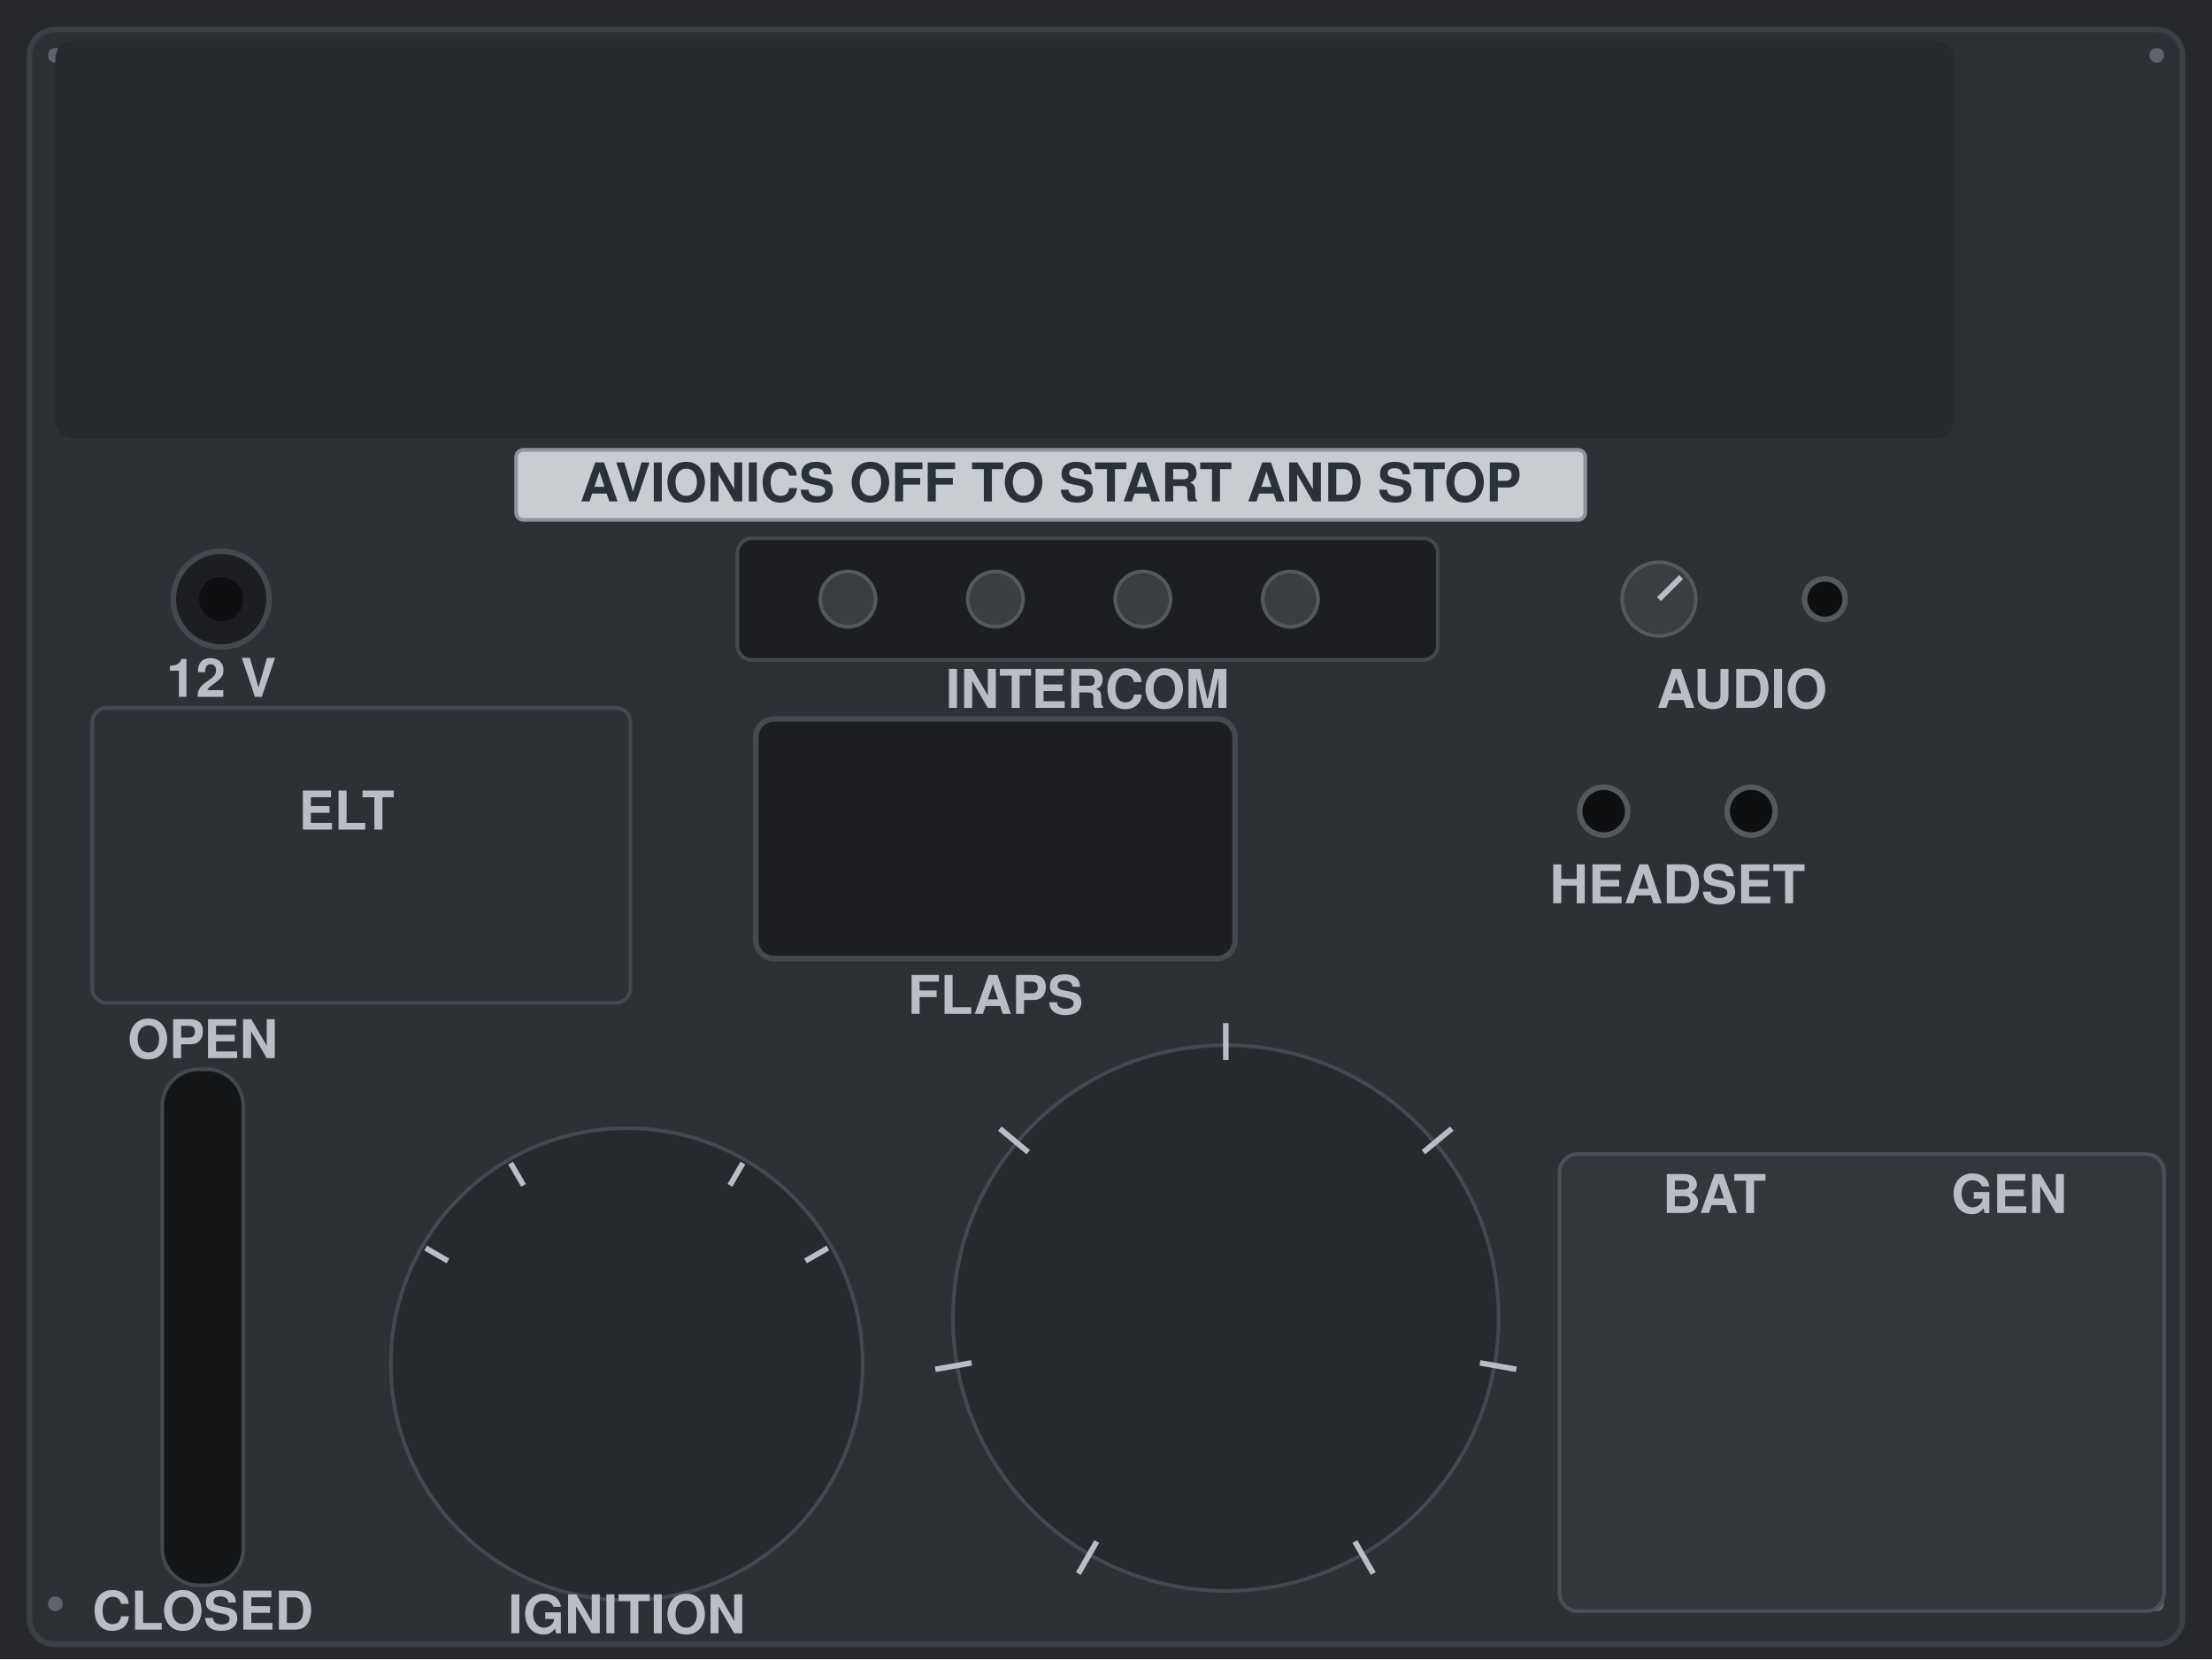
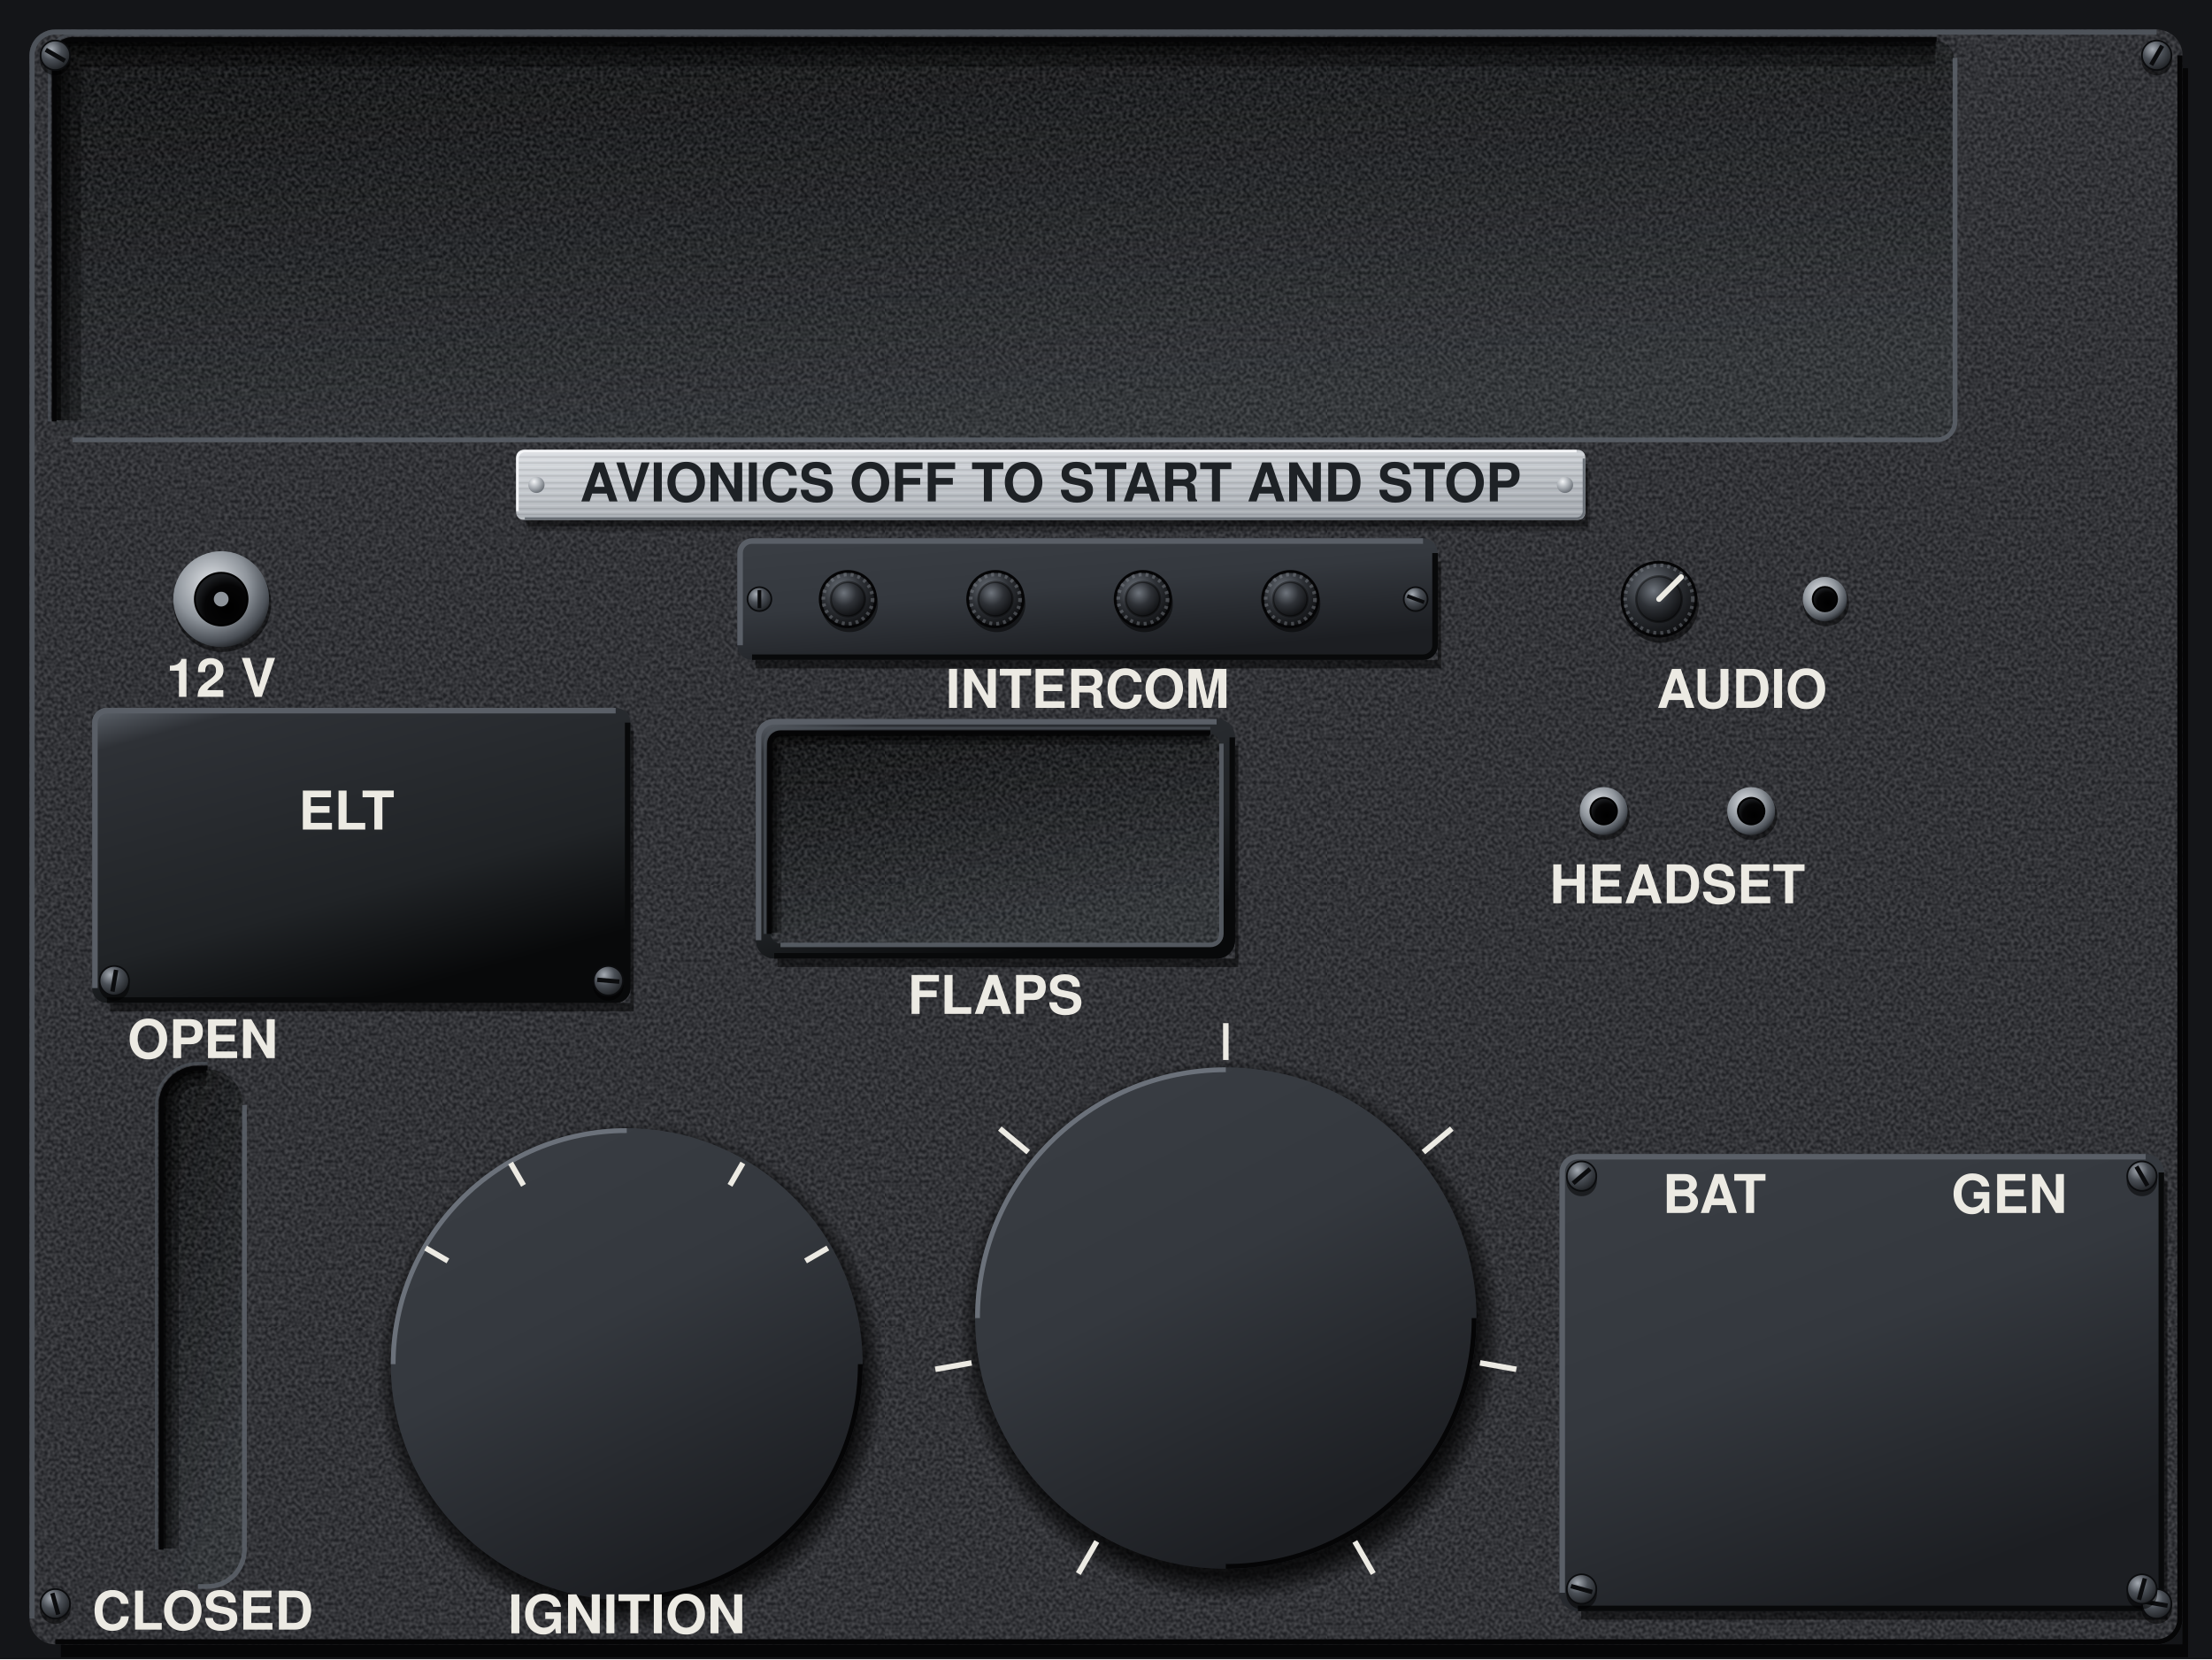
<svg xmlns="http://www.w3.org/2000/svg" viewBox="0 0 1200 900" preserveAspectRatio="xMidYMid slice">
-   <rect width="1200" height="900" fill="#26282C" />
-   <rect x="16" y="16" width="1168" height="876" rx="14" fill="#2D3035" stroke="#3B4046" stroke-width="3" />
-   <g fill="#5E646B">
-     <circle cx="30" cy="30" r="4" />
-     <circle cx="1170" cy="30" r="4" />
-     <circle cx="30" cy="870" r="4" />
-     <circle cx="1170" cy="870" r="4" />
-   </g>
-   <rect x="30" y="22" width="1030" height="216" rx="10" fill="#26292D" />
-   <rect x="280" y="244" width="580" height="38" rx="4" fill="#C9CDD2" stroke="#8E949B" stroke-width="2" />
-   <text x="570" y="272" font-family="Helvetica, Arial, sans-serif" font-size="29" font-weight="bold" fill="#2B3138" text-anchor="middle">AVIONICS OFF TO START AND STOP</text>
-   <circle cx="120" cy="325" r="26" fill="#1C1E21" stroke="#44494F" stroke-width="3" />
-   <circle cx="120" cy="325" r="12" fill="#0E0F10" />
-   <text x="120" y="378" font-family="Helvetica, Arial, sans-serif" font-size="29" font-weight="bold" fill="#B9BEC4" text-anchor="middle">12 V</text>
-   <rect x="400" y="292" width="380" height="66" rx="8" fill="#1C1E21" stroke="#44494F" stroke-width="2" />
-   <circle cx="460" cy="325" r="15" fill="#3A3D41" stroke="#55595E" stroke-width="2" />
-   <circle cx="540" cy="325" r="15" fill="#3A3D41" stroke="#55595E" stroke-width="2" />
-   <circle cx="620" cy="325" r="15" fill="#3A3D41" stroke="#55595E" stroke-width="2" />
-   <circle cx="700" cy="325" r="15" fill="#3A3D41" stroke="#55595E" stroke-width="2" />
-   <text x="590" y="384" font-family="Helvetica, Arial, sans-serif" font-size="29" font-weight="bold" fill="#B9BEC4" text-anchor="middle">INTERCOM</text>
-   <circle cx="900" cy="325" r="20" fill="#3A3D41" stroke="#55595E" stroke-width="2" />
-   <path d="M900 325 L912 313" stroke="#B9BEC4" stroke-width="3" />
-   <circle cx="990" cy="325" r="11" fill="#0E0F10" stroke="#55595E" stroke-width="3" />
-   <text x="945" y="384" font-family="Helvetica, Arial, sans-serif" font-size="29" font-weight="bold" fill="#B9BEC4" text-anchor="middle">AUDIO</text>
-   <rect x="50" y="384" width="292" height="160" rx="8" fill="none" stroke="#44494F" stroke-width="2" />
-   <rect x="410" y="390" width="260" height="130" rx="10" fill="#1C1E21" stroke="#44494F" stroke-width="3" />
-   <text x="540" y="550" font-family="Helvetica, Arial, sans-serif" font-size="29" font-weight="bold" fill="#B9BEC4" text-anchor="middle">FLAPS</text>
-   <circle cx="870" cy="440" r="13" fill="#0E0F10" stroke="#55595E" stroke-width="3" />
-   <circle cx="950" cy="440" r="13" fill="#0E0F10" stroke="#55595E" stroke-width="3" />
-   <text x="910" y="490" font-family="Helvetica, Arial, sans-serif" font-size="29" font-weight="bold" fill="#B9BEC4" text-anchor="middle">HEADSET</text>
-   <rect x="88" y="580" width="44" height="280" rx="20" fill="#141517" stroke="#44494F" stroke-width="2" />
-   <circle cx="340" cy="740" r="128" fill="#26292D" stroke="#44494F" stroke-width="2" />
-   <text x="340" y="886" font-family="Helvetica, Arial, sans-serif" font-size="29" font-weight="bold" fill="#B9BEC4" text-anchor="middle">IGNITION</text>
-   <circle cx="665" cy="715" r="148" fill="#26292D" stroke="#44494F" stroke-width="2" />
-   <rect x="846" y="626" width="328" height="248" rx="10" fill="#33363A" stroke="#4B5056" stroke-width="2" />
-   <text x="930" y="658" font-family="Helvetica, Arial, sans-serif" font-size="29" font-weight="bold" fill="#B9BEC4" text-anchor="middle">BAT</text>
-   <text x="1090" y="658" font-family="Helvetica, Arial, sans-serif" font-size="29" font-weight="bold" fill="#B9BEC4" text-anchor="middle">GEN</text>
-   <text x="162" y="450" font-family="Helvetica, Arial, sans-serif" font-size="29" font-weight="bold" fill="#B9BEC4" text-anchor="start">ELT</text>
-   <text x="110" y="574" font-family="Helvetica, Arial, sans-serif" font-size="29" font-weight="bold" fill="#B9BEC4" text-anchor="middle">OPEN</text>
-   <text x="110" y="884" font-family="Helvetica, Arial, sans-serif" font-size="29" font-weight="bold" fill="#B9BEC4" text-anchor="middle">CLOSED</text>
-   <path d="M595 836.2 L585 853.6" stroke="#B9BEC4" stroke-width="3" />
-   <path d="M527.1 739.3 L507.4 742.8" stroke="#B9BEC4" stroke-width="3" />
-   <path d="M557.8 625 L542.4 612.2" stroke="#B9BEC4" stroke-width="3" />
-   <path d="M665 575 L665 555" stroke="#B9BEC4" stroke-width="3" />
-   <path d="M772.2 625 L787.6 612.2" stroke="#B9BEC4" stroke-width="3" />
-   <path d="M802.9 739.3 L822.6 742.8" stroke="#B9BEC4" stroke-width="3" />
-   <path d="M735 836.2 L745 853.6" stroke="#B9BEC4" stroke-width="3" />
-   <path d="M243 684 L230.9 677" stroke="#B9BEC4" stroke-width="3" />
-   <path d="M284 643 L277 630.9" stroke="#B9BEC4" stroke-width="3" />
-   <path d="M396 643 L403 630.9" stroke="#B9BEC4" stroke-width="3" />
-   <path d="M437 684 L449.1 677" stroke="#B9BEC4" stroke-width="3" />
+   <defs>
+     <filter id="nz" x="0" y="0" width="240" height="240" filterUnits="userSpaceOnUse" color-interpolation-filters="sRGB">
+       <feTurbulence type="fractalNoise" baseFrequency="0.55" numOctaves="1" seed="7" stitchTiles="stitch" />
+       <feColorMatrix values="2.2 0 0 0 -0.6 2.2 0 0 0 -0.6 2.2 0 0 0 -0.6 0 0 0 0 0.14" />
+     </filter>
+     <pattern id="gr" width="240" height="240" patternUnits="userSpaceOnUse">
+       <rect width="240" height="240" filter="url(#nz)" />
+     </pattern>
+     <pattern id="gp" width="240" height="240" patternUnits="userSpaceOnUse">
+       <rect width="240" height="240" fill="#26282C" />
+       <rect width="240" height="240" fill="url(#gr)" />
+     </pattern>
+     <pattern id="br" width="300" height="7" patternUnits="userSpaceOnUse">
+       <path d="M0 1.2H300M0 4.6H300" stroke="#FFFFFF" stroke-opacity=".16" stroke-width=".8" />
+       <path d="M0 2.9H300M0 6.1H300" stroke="#000000" stroke-opacity=".1" stroke-width=".7" />
+     </pattern>
+     <linearGradient id="pp" gradientUnits="userSpaceOnUse" x1="0" y1="0" x2="540" y2="900">
+       <stop offset="0" stop-color="#303338" />
+       <stop offset=".45" stop-color="#26282C" />
+       <stop offset="1" stop-color="#1D1F22" />
+     </linearGradient>
+     <linearGradient id="pl" x1="0" y1="0" x2=".35" y2="1">
+       <stop offset="0" stop-color="#DADDE1" />
+       <stop offset=".45" stop-color="#C6CACF" />
+       <stop offset="1" stop-color="#A9AEB4" />
+     </linearGradient>
+     <linearGradient id="ps" x1="0" y1="0" x2=".5" y2="1">
+       <stop offset="0" stop-color="#5E646C" />
+       <stop offset=".12" stop-color="#2E3136" />
+       <stop offset=".7" stop-color="#202326" />
+       <stop offset="1" stop-color="#08090A" />
+     </linearGradient>
+     <linearGradient id="an" x1="0" y1="0" x2=".5" y2="1">
+       <stop offset="0" stop-color="#3A3E44" />
+       <stop offset=".5" stop-color="#34383E" />
+       <stop offset="1" stop-color="#1C1E22" />
+     </linearGradient>
+     <radialGradient id="sd" cx=".508" cy=".522" r=".5">
+       <stop offset=".86" stop-color="#000000" stop-opacity=".75" />
+       <stop offset=".91" stop-color="#000000" stop-opacity=".4" />
+       <stop offset=".956" stop-color="#000000" stop-opacity="0" />
+     </radialGradient>
+     <linearGradient id="rf" x1="0" y1="0" x2=".4" y2="1">
+       <stop offset="0" stop-color="#08090A" />
+       <stop offset=".5" stop-color="#191B1E" />
+       <stop offset="1" stop-color="#2A2D31" />
+     </linearGradient>
+     <radialGradient id="sh" cx=".36" cy=".3" r=".78">
+       <stop offset="0" stop-color="#A4AAB2" />
+       <stop offset=".45" stop-color="#4A4F56" />
+       <stop offset="1" stop-color="#1A1C1F" />
+     </radialGradient>
+     <radialGradient id="rv" cx=".36" cy=".3" r=".78">
+       <stop offset="0" stop-color="#F2F4F6" />
+       <stop offset=".5" stop-color="#A9AEB4" />
+       <stop offset="1" stop-color="#5E646B" />
+     </radialGradient>
+     <radialGradient id="ch" cx=".4" cy=".35" r=".7">
+       <stop offset="0" stop-color="#E3E6EA" />
+       <stop offset=".55" stop-color="#8E949B" />
+       <stop offset=".85" stop-color="#4A4F56" />
+       <stop offset="1" stop-color="#1A1C1F" />
+     </radialGradient>
+     <radialGradient id="hl" cx=".62" cy=".66" r=".62">
+       <stop offset="0" stop-color="#000000" />
+       <stop offset=".7" stop-color="#050506" />
+       <stop offset="1" stop-color="#1A1C1F" />
+     </radialGradient>
+     <radialGradient id="kn" cx=".38" cy=".32" r=".72">
+       <stop offset="0" stop-color="#6E747C" />
+       <stop offset=".5" stop-color="#2E3136" />
+       <stop offset="1" stop-color="#0E0F11" />
+     </radialGradient>
+     <radialGradient id="ln" cx=".4" cy=".35" r=".7">
+       <stop offset="0" stop-color="#2E3238" />
+       <stop offset=".7" stop-color="#1B1E22" />
+       <stop offset="1" stop-color="#0A0B0C" />
+     </radialGradient>
+   </defs>
+   <rect x="0" y="0" width="1200" height="900" fill="#141518" />
+   <path d="M1184 37h3V899H33v-7H1184z" fill="#000000" fill-opacity="0.7" />
+   <rect x="16" y="16" width="1168" height="876" rx="14" fill="url(#gp)" />
+   <rect x="30" y="22" width="1030" height="216" rx="10" fill="url(#rf)" />
+   <rect x="30" y="22" width="1030" height="216" rx="10" fill="url(#gr)" />
+   <path d="M37 228V32A3 3 0 0 1 40 29H1050" fill="none" stroke="#000000" stroke-opacity="0.3" stroke-width="14" />
+   <path d="M33.9 228V32A6.1 6.1 0 0 1 40 25.9H1050" fill="none" stroke="#000000" stroke-opacity="0.3" stroke-width="7.7" />
+   <path d="M31.5 228V32A8.5 8.5 0 0 1 40 23.5H1050" fill="none" stroke="#000000" stroke-opacity="0.5" stroke-width="3.1" />
+   <path d="M1060.6 31.4V228.6A10 10 0 0 1 1050.6 238.6H39.4" fill="none" stroke="#5A6068" stroke-opacity="0.9" stroke-width="2.6" />
+   <path d="M29.4 228.6V31.4A10 10 0 0 1 39.4 21.4H1050.6" fill="none" stroke="#050506" stroke-width="2.6" />
+   <path d="M26.8 228.6V31.4A12.6 12.6 0 0 1 39.4 18.8H1050.6" fill="none" stroke="#4E535A" stroke-opacity="0.7" stroke-width="1.6" />
+   <rect x="88" y="580" width="44" height="280" rx="20" fill="url(#rf)" />
+   <rect x="88" y="580" width="44" height="280" rx="20" fill="url(#gr)" />
+   <path d="M92.5 840V600A15.5 15.5 0 0 1 108 584.5H112" fill="none" stroke="#000000" stroke-opacity="0.3" stroke-width="9" />
+   <path d="M90.5 840V600A17.5 17.5 0 0 1 108 582.5H112" fill="none" stroke="#000000" stroke-opacity="0.3" stroke-width="5" />
+   <path d="M89 840V600A19 19 0 0 1 108 581H112" fill="none" stroke="#000000" stroke-opacity="0.5" stroke-width="2" />
+   <path d="M132.6 599.4V840.6A20 20 0 0 1 112.6 860.6H107.4" fill="none" stroke="#5A6068" stroke-opacity="0.9" stroke-width="2.6" />
+   <path d="M87.4 840.6V599.4A20 20 0 0 1 107.4 579.4H112.6" fill="none" stroke="#050506" stroke-width="2.6" />
+   <path d="M84.8 840.6V599.4A22.6 22.6 0 0 1 107.4 576.8H112.6" fill="none" stroke="#4E535A" stroke-opacity="0.7" stroke-width="1.6" />
+   <path d="M780 304.6h1.8V362.6H409.8v-4.6H780z" fill="#000000" fill-opacity="0.5" />
+   <rect x="400" y="292" width="380" height="66" rx="8" fill="url(#an)" />
+   <path d="M401.5 350V300A6.5 6.5 0 0 1 408 293.5H772" fill="none" stroke="#5A5F67" stroke-width="3" />
+   <path d="M778.5 300V350A6.5 6.5 0 0 1 772 356.5H408" fill="none" stroke="#08090A" stroke-width="3" />
+   <path d="M342 396.6h1.8V548.6H59.8v-4.6H342z" fill="#000000" fill-opacity="0.5" />
+   <rect x="50" y="384" width="292" height="160" rx="8" fill="url(#ps)" />
+   <path d="M51.5 536V392A6.5 6.5 0 0 1 58 385.5H334" fill="none" stroke="#5A5F67" stroke-width="3" />
+   <path d="M340.5 392V536A6.5 6.5 0 0 1 334 542.5H58" fill="none" stroke="#08090A" stroke-width="3" />
+   <path d="M670 404.6h1.8V524.6H421.8v-4.6H670z" fill="#000000" fill-opacity="0.5" />
+   <rect x="410" y="390" width="260" height="130" rx="10" fill="url(#ps)" />
+   <path d="M411.5 510V400A8.5 8.5 0 0 1 420 391.5H660" fill="none" stroke="#5A5F67" stroke-width="3" />
+   <path d="M668.5 400V510A8.5 8.5 0 0 1 660 518.5H420" fill="none" stroke="#08090A" stroke-width="3" />
+   <rect x="418" y="398" width="244" height="114" rx="6" fill="url(#rf)" />
+   <rect x="418" y="398" width="244" height="114" rx="6" fill="url(#gr)" />
+   <path d="M421 506V404A3 3 0 0 1 424 401H656" fill="none" stroke="#000000" stroke-opacity="0.3" stroke-width="6" />
+   <path d="M419.7 506V404A4.4 4.4 0 0 1 424 399.7H656" fill="none" stroke="#000000" stroke-opacity="0.3" stroke-width="3.3" />
+   <path d="M418.7 506V404A5.3 5.3 0 0 1 424 398.7H656" fill="none" stroke="#000000" stroke-opacity="0.5" stroke-width="1.3" />
+   <path d="M662.6 403.4V506.6A6 6 0 0 1 656.6 512.6H423.4" fill="none" stroke="#5A6068" stroke-opacity="0.9" stroke-width="2.4" />
+   <path d="M417.4 506.6V403.4A6 6 0 0 1 423.4 397.4H656.6" fill="none" stroke="#050506" stroke-width="2.4" />
+   <path d="M415 506.6V403.4A8.4 8.4 0 0 1 423.4 395H656.6" fill="none" stroke="#4E535A" stroke-opacity="0.7" stroke-width="1.4" />
+   <path d="M1174 640.6h1.8V878.6H857.8v-4.6H1174z" fill="#000000" fill-opacity="0.5" />
+   <rect x="846" y="626" width="328" height="248" rx="10" fill="url(#an)" />
+   <path d="M847.5 864V636A8.5 8.5 0 0 1 856 627.5H1164" fill="none" stroke="#5A5F67" stroke-width="3" />
+   <path d="M1172.5 636V864A8.5 8.5 0 0 1 1164 872.5H856" fill="none" stroke="#08090A" stroke-width="3" />
+   <path d="M195.4 740a144.6 144.6 0 1 0 289.3 0a144.6 144.6 0 1 0 -289.3 0zM224.8 740a115.2 115.2 0 1 0 230.4 0a115.2 115.2 0 1 0 -230.4 0z" fill="url(#sd)" fill-rule="evenodd" />
+   <circle cx="340" cy="740" r="128" fill="url(#an)" />
+   <path d="M213.3 740V740A126.7 126.7 0 0 1 340 613.3H340" fill="none" stroke="#6B717A" stroke-width="2.6" />
+   <path d="M466.7 740V740A126.7 126.7 0 0 1 340 866.7H340" fill="none" stroke="#050506" stroke-width="2.6" />
+   <path d="M511.3 715a153.7 153.7 0 1 0 307.4 0a153.7 153.7 0 1 0 -307.4 0zM542.6 715a122.4 122.4 0 1 0 244.8 0a122.4 122.4 0 1 0 -244.8 0z" fill="url(#sd)" fill-rule="evenodd" />
+   <circle cx="665" cy="715" r="136" fill="url(#an)" />
+   <path d="M530.3 715V715A134.7 134.7 0 0 1 665 580.3H665" fill="none" stroke="#6B717A" stroke-width="2.6" />
+   <path d="M799.7 715V715A134.7 134.7 0 0 1 665 849.7H665" fill="none" stroke="#050506" stroke-width="2.6" />
+   <circle cx="120.6" cy="327.2" r="26.5" fill="#000000" fill-opacity="0.5" />
+   <circle cx="120" cy="325" r="26" fill="url(#ch)" />
+   <circle cx="120" cy="325" r="14.3" fill="url(#hl)" stroke="#000000" stroke-width="1" />
+   <circle cx="120" cy="325" r="4" fill="#8E949B" />
+   <circle cx="460.8" cy="327.4" r="15.5" fill="#000000" fill-opacity="0.5" />
+   <circle cx="460" cy="325" r="15" fill="url(#kn)" stroke="#050506" stroke-width="1.6" />
+   <circle cx="460" cy="325" r="13.4" fill="none" stroke="#8E949B" stroke-opacity="0.4" stroke-width="2" stroke-dasharray="1.6 2.2" />
+   <circle cx="460" cy="325" r="9.3" fill="url(#kn)" stroke="#000000" stroke-opacity="0.4" stroke-width="1.2" />
+   <circle cx="540.8" cy="327.4" r="15.5" fill="#000000" fill-opacity="0.5" />
+   <circle cx="540" cy="325" r="15" fill="url(#kn)" stroke="#050506" stroke-width="1.6" />
+   <circle cx="540" cy="325" r="13.4" fill="none" stroke="#8E949B" stroke-opacity="0.4" stroke-width="2" stroke-dasharray="1.6 2.2" />
+   <circle cx="540" cy="325" r="9.3" fill="url(#kn)" stroke="#000000" stroke-opacity="0.4" stroke-width="1.2" />
+   <circle cx="620.8" cy="327.4" r="15.5" fill="#000000" fill-opacity="0.5" />
+   <circle cx="620" cy="325" r="15" fill="url(#kn)" stroke="#050506" stroke-width="1.6" />
+   <circle cx="620" cy="325" r="13.4" fill="none" stroke="#8E949B" stroke-opacity="0.4" stroke-width="2" stroke-dasharray="1.6 2.2" />
+   <circle cx="620" cy="325" r="9.3" fill="url(#kn)" stroke="#000000" stroke-opacity="0.4" stroke-width="1.2" />
+   <circle cx="700.8" cy="327.4" r="15.5" fill="#000000" fill-opacity="0.5" />
+   <circle cx="700" cy="325" r="15" fill="url(#kn)" stroke="#050506" stroke-width="1.6" />
+   <circle cx="700" cy="325" r="13.4" fill="none" stroke="#8E949B" stroke-opacity="0.4" stroke-width="2" stroke-dasharray="1.6 2.2" />
+   <circle cx="700" cy="325" r="9.3" fill="url(#kn)" stroke="#000000" stroke-opacity="0.4" stroke-width="1.2" />
+   <circle cx="901" cy="328.2" r="20.5" fill="#000000" fill-opacity="0.5" />
+   <circle cx="900" cy="325" r="20" fill="url(#kn)" stroke="#050506" stroke-width="1.6" />
+   <circle cx="900" cy="325" r="18.4" fill="none" stroke="#8E949B" stroke-opacity="0.4" stroke-width="2" stroke-dasharray="1.6 2.2" />
+   <circle cx="900" cy="325" r="12.4" fill="url(#kn)" stroke="#000000" stroke-opacity="0.4" stroke-width="1.2" />
+   <path d="M900 325 L912 313" stroke="#ECEAE3" stroke-width="3" stroke-linecap="round" />
+   <circle cx="990.6" cy="327.2" r="12.5" fill="#000000" fill-opacity="0.5" />
+   <circle cx="990" cy="325" r="12" fill="url(#ch)" />
+   <circle cx="990" cy="325" r="6.6" fill="url(#hl)" stroke="#000000" stroke-width="1" />
+   <circle cx="870.6" cy="442.2" r="13.5" fill="#000000" fill-opacity="0.5" />
+   <circle cx="870" cy="440" r="13" fill="url(#ch)" />
+   <circle cx="870" cy="440" r="7.2" fill="url(#hl)" stroke="#000000" stroke-width="1" />
+   <circle cx="950.6" cy="442.2" r="13.5" fill="#000000" fill-opacity="0.5" />
+   <circle cx="950" cy="440" r="13" fill="url(#ch)" />
+   <circle cx="950" cy="440" r="7.2" fill="url(#hl)" stroke="#000000" stroke-width="1" />
+   <path d="M17.4 878V30A12.6 12.6 0 0 1 30 17.4H1170" fill="none" stroke="#4E535A" stroke-width="2.8" />
+   <path d="M1182.6 30V878A12.6 12.6 0 0 1 1170 890.6H30" fill="none" stroke="#050506" stroke-width="2.8" />
+   <circle cx="30" cy="32.6" r="8.3" fill="#000000" fill-opacity="0.5" />
+   <circle cx="30" cy="30" r="8" fill="url(#sh)" stroke="#0B0C0E" stroke-width="0.9" />
+   <path d="M24.8 27L35.2 33" stroke="#0B0C0E" stroke-width="2.4" />
+   <circle cx="1170" cy="32.6" r="8.3" fill="#000000" fill-opacity="0.5" />
+   <circle cx="1170" cy="30" r="8" fill="url(#sh)" stroke="#0B0C0E" stroke-width="0.9" />
+   <path d="M1173 24.8L1167 35.2" stroke="#0B0C0E" stroke-width="2.4" />
+   <circle cx="30" cy="872.6" r="8.3" fill="#000000" fill-opacity="0.5" />
+   <circle cx="30" cy="870" r="8" fill="url(#sh)" stroke="#0B0C0E" stroke-width="0.9" />
+   <path d="M28.4 864.2L31.6 875.8" stroke="#0B0C0E" stroke-width="2.4" />
+   <circle cx="1170" cy="872.6" r="8.3" fill="#000000" fill-opacity="0.5" />
+   <circle cx="1170" cy="870" r="8" fill="url(#sh)" stroke="#0B0C0E" stroke-width="0.9" />
+   <path d="M1164.1 869L1175.9 871" stroke="#0B0C0E" stroke-width="2.4" />
+   <circle cx="412" cy="325" r="6.5" fill="url(#sh)" stroke="#0B0C0E" stroke-width="0.9" />
+   <path d="M412 320.1L412 329.9" stroke="#0B0C0E" stroke-width="2" />
+   <circle cx="768" cy="325" r="6.5" fill="url(#sh)" stroke="#0B0C0E" stroke-width="0.9" />
+   <path d="M763.4 323.3L772.6 326.7" stroke="#0B0C0E" stroke-width="2" />
+   <circle cx="858" cy="640.6" r="8.3" fill="#000000" fill-opacity="0.5" />
+   <circle cx="858" cy="638" r="8" fill="url(#sh)" stroke="#0B0C0E" stroke-width="0.9" />
+   <path d="M862.6 634.1L853.4 641.9" stroke="#0B0C0E" stroke-width="2.4" />
+   <circle cx="1162" cy="640.6" r="8.3" fill="#000000" fill-opacity="0.5" />
+   <circle cx="1162" cy="638" r="8" fill="url(#sh)" stroke="#0B0C0E" stroke-width="0.9" />
+   <path d="M1159 632.8L1165 643.2" stroke="#0B0C0E" stroke-width="2.4" />
+   <circle cx="858" cy="864.6" r="8.3" fill="#000000" fill-opacity="0.5" />
+   <circle cx="858" cy="862" r="8" fill="url(#sh)" stroke="#0B0C0E" stroke-width="0.9" />
+   <path d="M852.2 860.4L863.8 863.6" stroke="#0B0C0E" stroke-width="2.4" />
+   <circle cx="1162" cy="864.6" r="8.3" fill="#000000" fill-opacity="0.5" />
+   <circle cx="1162" cy="862" r="8" fill="url(#sh)" stroke="#0B0C0E" stroke-width="0.9" />
+   <path d="M1163.6 856.2L1160.4 867.8" stroke="#0B0C0E" stroke-width="2.4" />
+   <circle cx="62" cy="534.6" r="8.3" fill="#000000" fill-opacity="0.5" />
+   <circle cx="62" cy="532" r="8" fill="url(#sh)" stroke="#0B0C0E" stroke-width="0.9" />
+   <path d="M63 526.1L61 537.9" stroke="#0B0C0E" stroke-width="2.4" />
+   <circle cx="330" cy="534.6" r="8.3" fill="#000000" fill-opacity="0.5" />
+   <circle cx="330" cy="532" r="8" fill="url(#sh)" stroke="#0B0C0E" stroke-width="0.9" />
+   <path d="M324 531.5L336 532.5" stroke="#0B0C0E" stroke-width="2.4" />
+   <path d="M860 254.2h2.5V288.2H286.5v-6.2H860z" fill="#000000" fill-opacity="0.2" />
+   <path d="M860 251.5h1.4V285.5H285.4v-3.5H860z" fill="#000000" fill-opacity="0.4" />
+   <rect x="280" y="244" width="580" height="38" rx="4" data-card="" fill="url(#pl)" />
+   <rect x="280" y="244" width="580" height="38" rx="4" fill="url(#br)" />
+   <path d="M280.7 277.3V248.7A4 4 0 0 1 284.7 244.7H855.3" fill="none" stroke="#F4F5F7" stroke-width="1.4" />
+   <path d="M859.3 248.7V277.3A4 4 0 0 1 855.3 281.3H284.7" fill="none" stroke="#6A7077" stroke-width="1.4" />
+   <circle cx="291" cy="263" r="4.4" fill="url(#rv)" />
+   <circle cx="849" cy="263" r="4.4" fill="url(#rv)" />
+   <text x="570" y="272" font-family="Helvetica, Arial, sans-serif" font-size="29" font-weight="bold" fill="#1E2226" text-anchor="middle">AVIONICS OFF TO START AND STOP</text>
+   <text x="120" y="378" font-family="Helvetica, Arial, sans-serif" font-size="29" font-weight="bold" fill="#ECEAE3" text-anchor="middle">12 V</text>
+   <text x="590" y="384" font-family="Helvetica, Arial, sans-serif" font-size="29" font-weight="bold" fill="#ECEAE3" text-anchor="middle">INTERCOM</text>
+   <text x="945" y="384" font-family="Helvetica, Arial, sans-serif" font-size="29" font-weight="bold" fill="#ECEAE3" text-anchor="middle">AUDIO</text>
+   <text x="540" y="550" font-family="Helvetica, Arial, sans-serif" font-size="29" font-weight="bold" fill="#ECEAE3" text-anchor="middle">FLAPS</text>
+   <text x="910" y="490" font-family="Helvetica, Arial, sans-serif" font-size="29" font-weight="bold" fill="#ECEAE3" text-anchor="middle">HEADSET</text>
+   <text x="340" y="886" font-family="Helvetica, Arial, sans-serif" font-size="29" font-weight="bold" fill="#ECEAE3" text-anchor="middle">IGNITION</text>
+   <text x="930" y="658" font-family="Helvetica, Arial, sans-serif" font-size="29" font-weight="bold" fill="#ECEAE3" text-anchor="middle">BAT</text>
+   <text x="1090" y="658" font-family="Helvetica, Arial, sans-serif" font-size="29" font-weight="bold" fill="#ECEAE3" text-anchor="middle">GEN</text>
+   <text x="162" y="450" font-family="Helvetica, Arial, sans-serif" font-size="29" font-weight="bold" fill="#ECEAE3" text-anchor="start">ELT</text>
+   <text x="110" y="574" font-family="Helvetica, Arial, sans-serif" font-size="29" font-weight="bold" fill="#ECEAE3" text-anchor="middle">OPEN</text>
+   <text x="110" y="884" font-family="Helvetica, Arial, sans-serif" font-size="29" font-weight="bold" fill="#ECEAE3" text-anchor="middle">CLOSED</text>
+   <path d="M595 836.2 L585 853.6" stroke="#ECEAE3" stroke-width="3" />
+   <path d="M527.1 739.3 L507.4 742.8" stroke="#ECEAE3" stroke-width="3" />
+   <path d="M557.8 625 L542.4 612.2" stroke="#ECEAE3" stroke-width="3" />
+   <path d="M665 575 L665 555" stroke="#ECEAE3" stroke-width="3" />
+   <path d="M772.2 625 L787.6 612.2" stroke="#ECEAE3" stroke-width="3" />
+   <path d="M802.9 739.3 L822.6 742.8" stroke="#ECEAE3" stroke-width="3" />
+   <path d="M735 836.2 L745 853.6" stroke="#ECEAE3" stroke-width="3" />
+   <path d="M243 684 L230.9 677" stroke="#ECEAE3" stroke-width="3" />
+   <path d="M284 643 L277 630.9" stroke="#ECEAE3" stroke-width="3" />
+   <path d="M396 643 L403 630.9" stroke="#ECEAE3" stroke-width="3" />
+   <path d="M437 684 L449.1 677" stroke="#ECEAE3" stroke-width="3" />
</svg>
